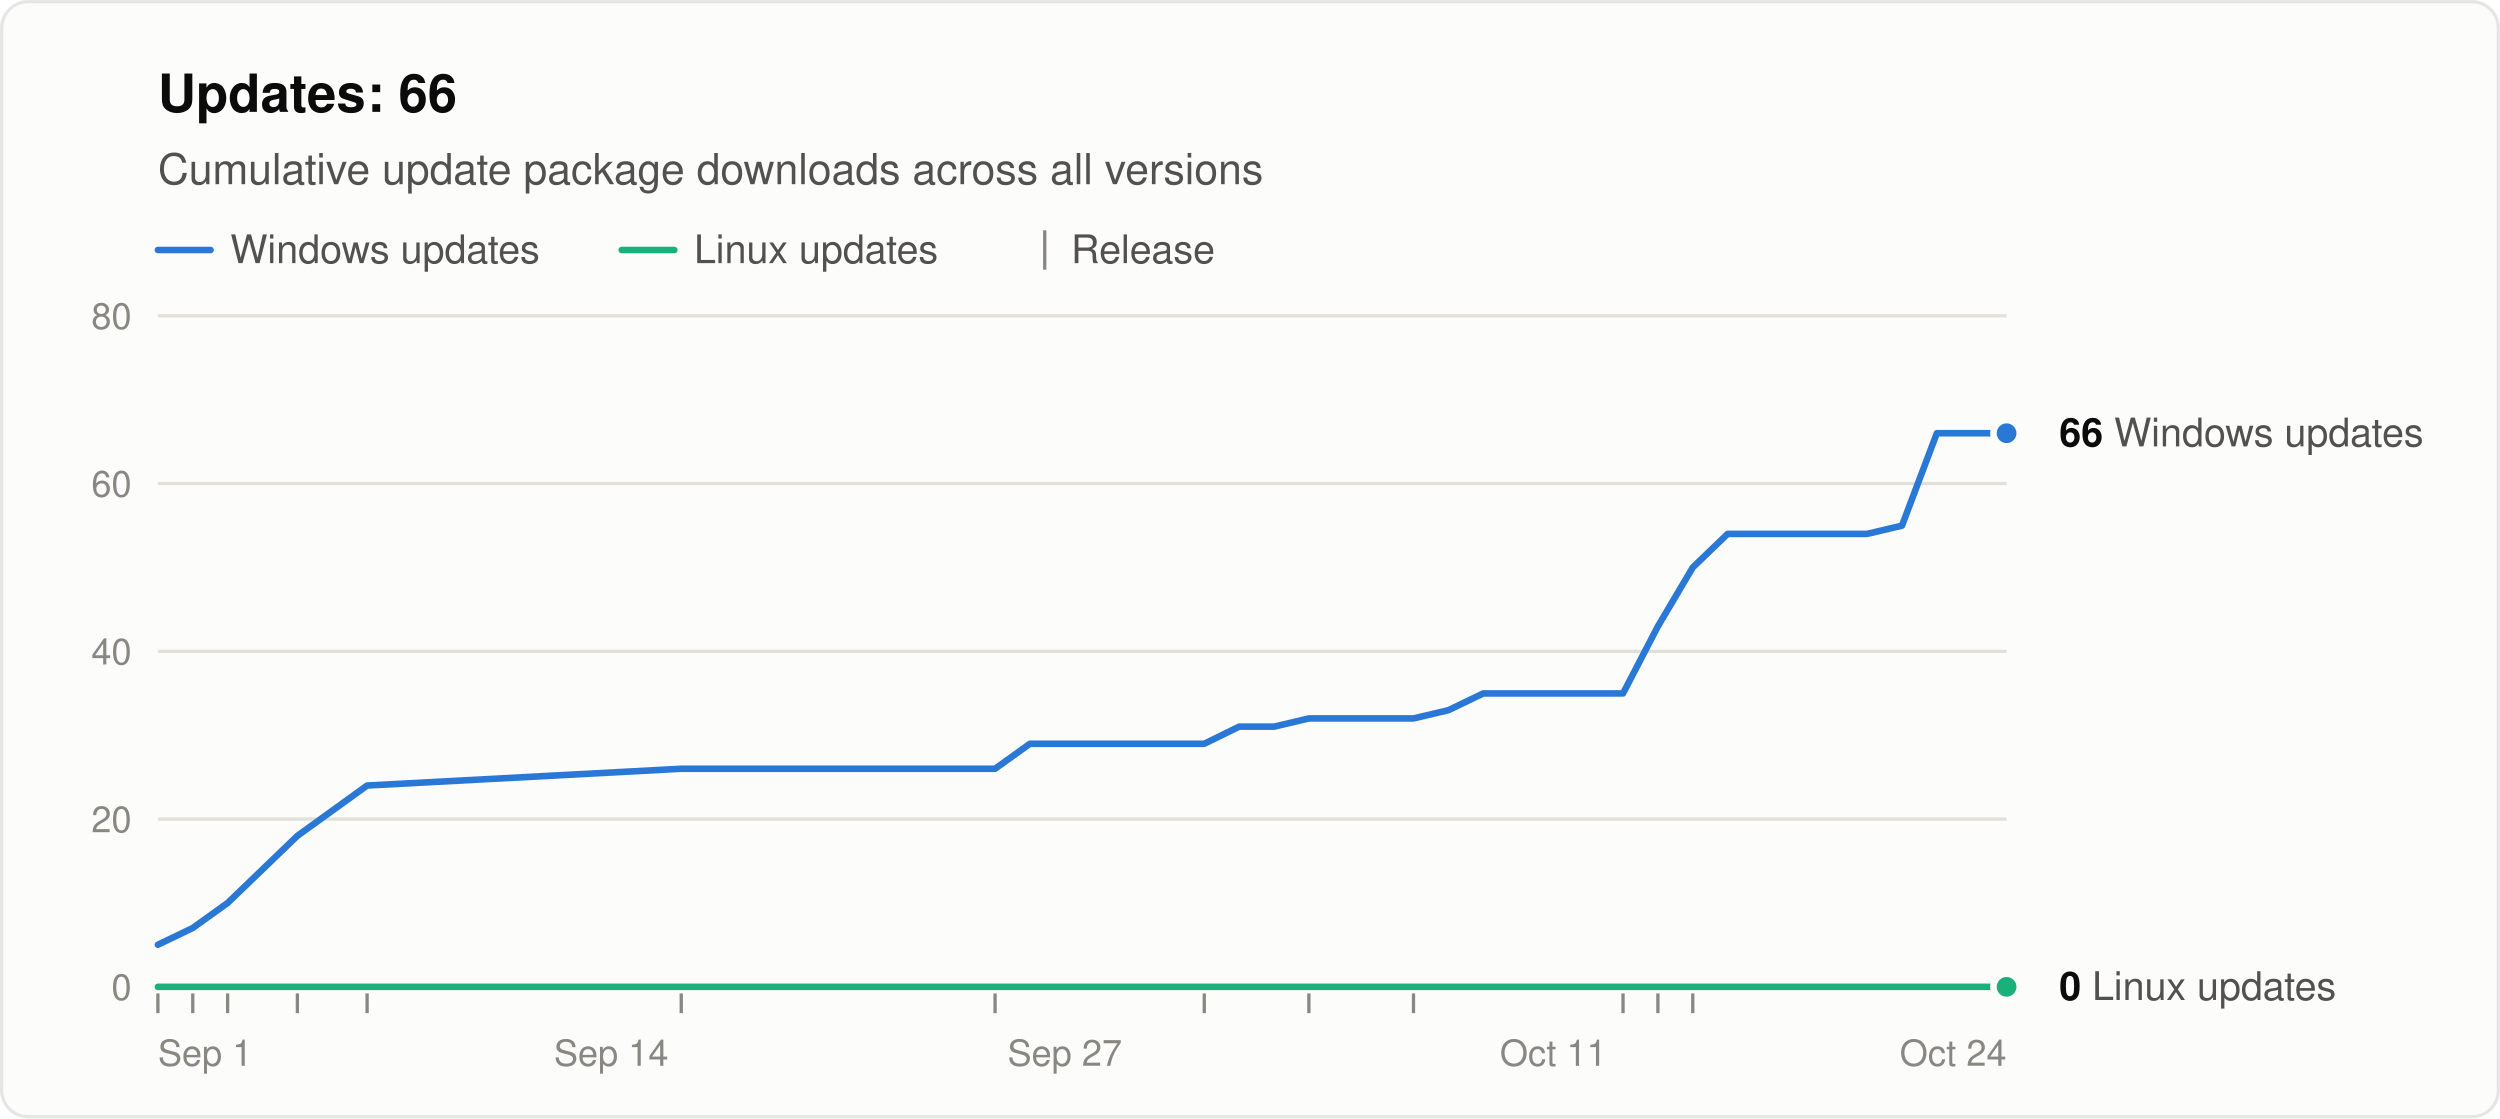
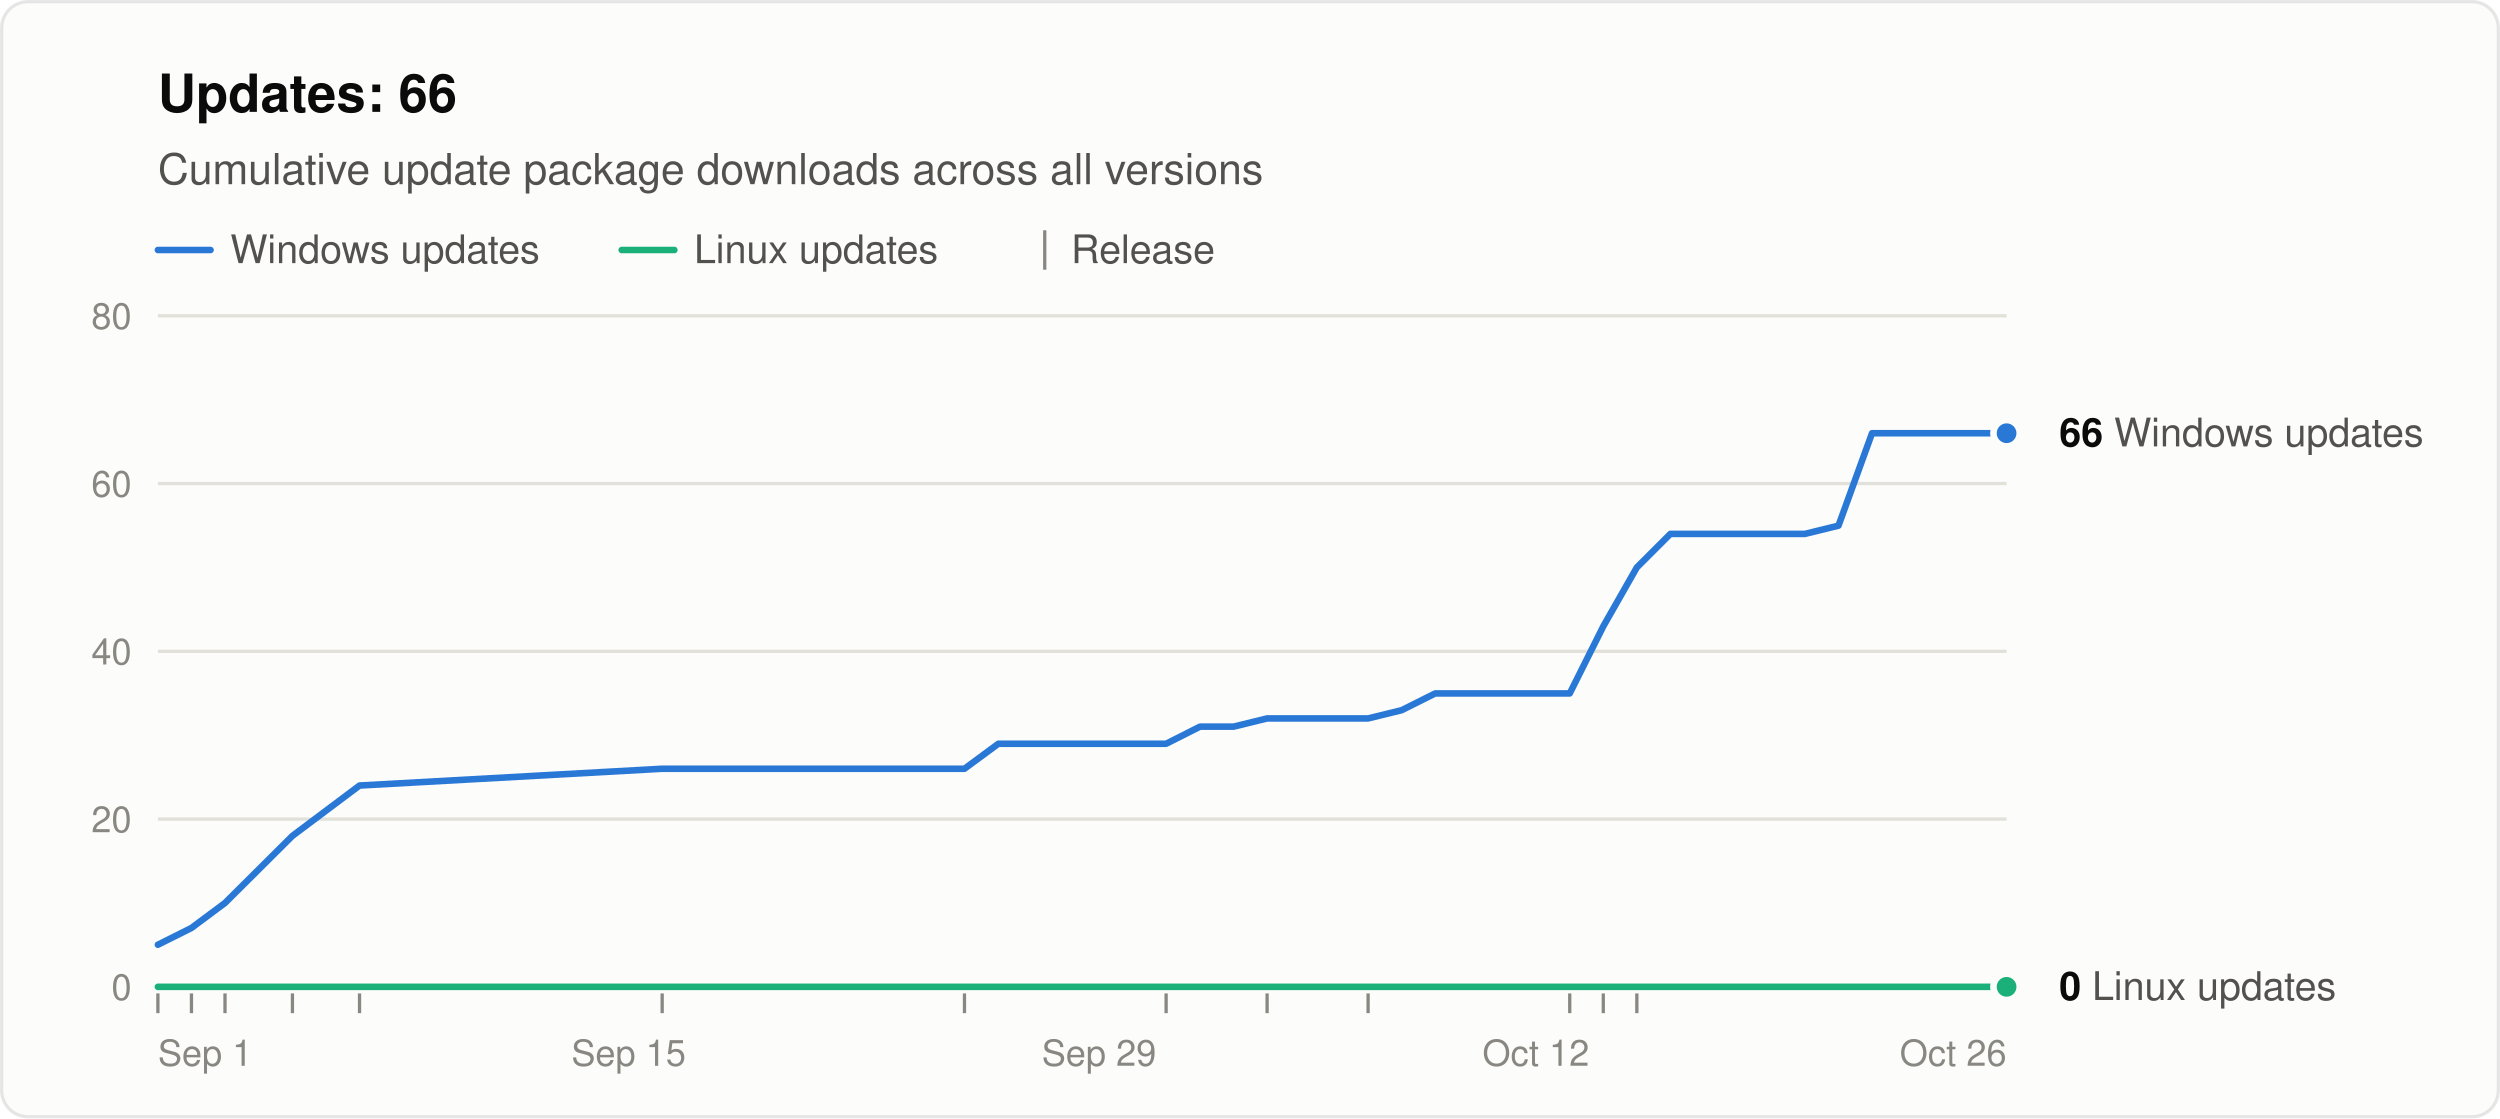
<svg xmlns="http://www.w3.org/2000/svg" width="760" height="340" viewBox="0 0 760 340" role="img" aria-labelledby="title desc" font-family="system-ui, -apple-system, &quot;Segoe UI&quot;, Helvetica, Arial, sans-serif">
  <rect x="0.5" y="0.5" width="759" height="339" rx="8" fill="#fcfcfb" stroke="rgba(11,11,11,0.10)" />
  <text x="48" y="34" font-size="16" font-weight="600" fill="#0b0b0b">Updates: 66</text>
  <text x="48" y="56" font-size="13" fill="#52514e">Cumulative update package downloads across all versions</text>
  <line x1="48" y1="76" x2="64" y2="76" stroke="#2a78d6" stroke-width="2" stroke-linecap="round" />
  <text x="70" y="80" font-size="12" fill="#52514e">Windows updates</text>
  <line x1="189.0" y1="76" x2="205.0" y2="76" stroke="#1baf7a" stroke-width="2" stroke-linecap="round" />
  <text x="211.0" y="80" font-size="12" fill="#52514e">Linux updates</text>
  <line x1="317.6" y1="70" x2="317.6" y2="82" stroke="#898781" />
  <text x="325.6" y="80" font-size="12" fill="#52514e">Release</text>
  <line x1="48" y1="300.0" x2="610" y2="300.0" stroke="#c3c2b7" />
  <text x="40" y="304.0" font-size="11" text-anchor="end" fill="#898781" style="font-variant-numeric: tabular-nums">0</text>
  <line x1="48" y1="249.0" x2="610" y2="249.0" stroke="#e1e0d9" />
  <text x="40" y="253.0" font-size="11" text-anchor="end" fill="#898781" style="font-variant-numeric: tabular-nums">20</text>
  <line x1="48" y1="198.0" x2="610" y2="198.0" stroke="#e1e0d9" />
  <text x="40" y="202.0" font-size="11" text-anchor="end" fill="#898781" style="font-variant-numeric: tabular-nums">40</text>
  <line x1="48" y1="147.0" x2="610" y2="147.0" stroke="#e1e0d9" />
  <text x="40" y="151.0" font-size="11" text-anchor="end" fill="#898781" style="font-variant-numeric: tabular-nums">60</text>
  <line x1="48" y1="96.0" x2="610" y2="96.0" stroke="#e1e0d9" />
  <text x="40" y="100.0" font-size="11" text-anchor="end" fill="#898781" style="font-variant-numeric: tabular-nums">80</text>
  <text x="48.0" y="324" font-size="11" text-anchor="start" fill="#898781">Sep 1</text>
-   <text x="185.8" y="324" font-size="11" text-anchor="middle" fill="#898781">Sep 14</text>
-   <text x="323.7" y="324" font-size="11" text-anchor="middle" fill="#898781">Sep 27</text>
-   <text x="472.2" y="324" font-size="11" text-anchor="middle" fill="#898781">Oct 11</text>
-   <text x="610.0" y="324" font-size="11" text-anchor="end" fill="#898781">Oct 24</text>
+   <text x="191.1" y="324" font-size="11" text-anchor="middle" fill="#898781">Sep 15</text>
+   <text x="334.1" y="324" font-size="11" text-anchor="middle" fill="#898781">Sep 29</text>
+   <text x="466.9" y="324" font-size="11" text-anchor="middle" fill="#898781">Oct 12</text>
+   <text x="610.0" y="324" font-size="11" text-anchor="end" fill="#898781">Oct 26</text>
  <line x1="48.0" y1="302" x2="48.0" y2="308" stroke="#898781" />
-   <line x1="58.6" y1="302" x2="58.6" y2="308" stroke="#898781" />
-   <line x1="69.2" y1="302" x2="69.2" y2="308" stroke="#898781" />
-   <line x1="90.4" y1="302" x2="90.4" y2="308" stroke="#898781" />
-   <line x1="111.6" y1="302" x2="111.6" y2="308" stroke="#898781" />
-   <line x1="207.1" y1="302" x2="207.1" y2="308" stroke="#898781" />
-   <line x1="302.5" y1="302" x2="302.5" y2="308" stroke="#898781" />
-   <line x1="366.1" y1="302" x2="366.1" y2="308" stroke="#898781" />
-   <line x1="397.9" y1="302" x2="397.9" y2="308" stroke="#898781" />
-   <line x1="429.7" y1="302" x2="429.7" y2="308" stroke="#898781" />
-   <line x1="493.4" y1="302" x2="493.4" y2="308" stroke="#898781" />
-   <line x1="504.0" y1="302" x2="504.0" y2="308" stroke="#898781" />
-   <line x1="514.6" y1="302" x2="514.6" y2="308" stroke="#898781" />
-   <polyline points="48.0,287.2 58.6,282.1 69.2,274.5 90.4,254.1 111.6,238.8 207.1,233.7 302.5,233.7 313.1,226.1 323.7,226.1 334.3,226.1 344.9,226.1 355.5,226.1 366.1,226.1 376.7,220.9 387.3,220.9 397.9,218.4 419.1,218.4 429.7,218.4 440.3,215.9 450.9,210.8 461.5,210.8 472.2,210.8 482.8,210.8 493.4,210.8 504.0,190.4 514.6,172.5 525.2,162.3 535.8,162.3 546.4,162.3 557.0,162.3 567.6,162.3 578.2,159.8 588.8,131.7 599.4,131.7 610.0,131.7" fill="none" stroke="#2a78d6" stroke-width="2" stroke-linejoin="round" stroke-linecap="round" />
-   <polyline points="48.0,300.0 58.6,300.0 69.2,300.0 90.4,300.0 111.6,300.0 207.1,300.0 302.5,300.0 313.1,300.0 323.7,300.0 334.3,300.0 344.9,300.0 355.5,300.0 366.1,300.0 376.7,300.0 387.3,300.0 397.9,300.0 419.1,300.0 429.7,300.0 440.3,300.0 450.9,300.0 461.5,300.0 472.2,300.0 482.8,300.0 493.4,300.0 504.0,300.0 514.6,300.0 525.2,300.0 535.8,300.0 546.4,300.0 557.0,300.0 567.6,300.0 578.2,300.0 588.8,300.0 599.4,300.0 610.0,300.0" fill="none" stroke="#1baf7a" stroke-width="2" stroke-linejoin="round" stroke-linecap="round" />
+   <line x1="58.2" y1="302" x2="58.2" y2="308" stroke="#898781" />
+   <line x1="68.4" y1="302" x2="68.4" y2="308" stroke="#898781" />
+   <line x1="88.9" y1="302" x2="88.9" y2="308" stroke="#898781" />
+   <line x1="109.3" y1="302" x2="109.3" y2="308" stroke="#898781" />
+   <line x1="201.3" y1="302" x2="201.3" y2="308" stroke="#898781" />
+   <line x1="293.2" y1="302" x2="293.2" y2="308" stroke="#898781" />
+   <line x1="354.5" y1="302" x2="354.5" y2="308" stroke="#898781" />
+   <line x1="385.2" y1="302" x2="385.2" y2="308" stroke="#898781" />
+   <line x1="415.9" y1="302" x2="415.9" y2="308" stroke="#898781" />
+   <line x1="477.2" y1="302" x2="477.2" y2="308" stroke="#898781" />
+   <line x1="487.4" y1="302" x2="487.4" y2="308" stroke="#898781" />
+   <line x1="497.6" y1="302" x2="497.6" y2="308" stroke="#898781" />
+   <polyline points="48.0,287.2 58.2,282.1 68.4,274.5 88.9,254.1 109.3,238.8 201.3,233.7 293.2,233.7 303.5,226.1 313.7,226.1 323.9,226.1 334.1,226.1 344.3,226.1 354.5,226.1 364.8,220.9 375.0,220.9 385.2,218.4 405.6,218.4 415.9,218.4 426.1,215.9 436.3,210.8 446.5,210.8 456.7,210.8 466.9,210.8 477.2,210.8 487.4,190.4 497.6,172.5 507.8,162.3 518.0,162.3 528.3,162.3 538.5,162.3 548.7,162.3 558.9,159.8 569.1,131.7 579.3,131.7 589.6,131.7 610.0,131.7" fill="none" stroke="#2a78d6" stroke-width="2" stroke-linejoin="round" stroke-linecap="round" />
+   <polyline points="48.0,300.0 58.2,300.0 68.4,300.0 88.9,300.0 109.3,300.0 201.3,300.0 293.2,300.0 303.5,300.0 313.7,300.0 323.9,300.0 334.1,300.0 344.3,300.0 354.5,300.0 364.8,300.0 375.0,300.0 385.2,300.0 405.6,300.0 415.9,300.0 426.1,300.0 436.3,300.0 446.5,300.0 456.7,300.0 466.9,300.0 477.2,300.0 487.4,300.0 497.6,300.0 507.8,300.0 518.0,300.0 528.3,300.0 538.5,300.0 548.7,300.0 558.9,300.0 569.1,300.0 579.3,300.0 589.6,300.0 610.0,300.0" fill="none" stroke="#1baf7a" stroke-width="2" stroke-linejoin="round" stroke-linecap="round" />
  <circle cx="610.0" cy="131.7" r="4" fill="#2a78d6" stroke="#fcfcfb" stroke-width="2" />
  <text x="626.0" y="135.7" font-size="12" fill="#52514e">
    <tspan font-weight="600" fill="#0b0b0b">66</tspan> Windows updates</text>
  <circle cx="610.0" cy="300.0" r="4" fill="#1baf7a" stroke="#fcfcfb" stroke-width="2" />
  <text x="626.0" y="304.0" font-size="12" fill="#52514e">
    <tspan font-weight="600" fill="#0b0b0b">0</tspan> Linux updates</text>
</svg>
